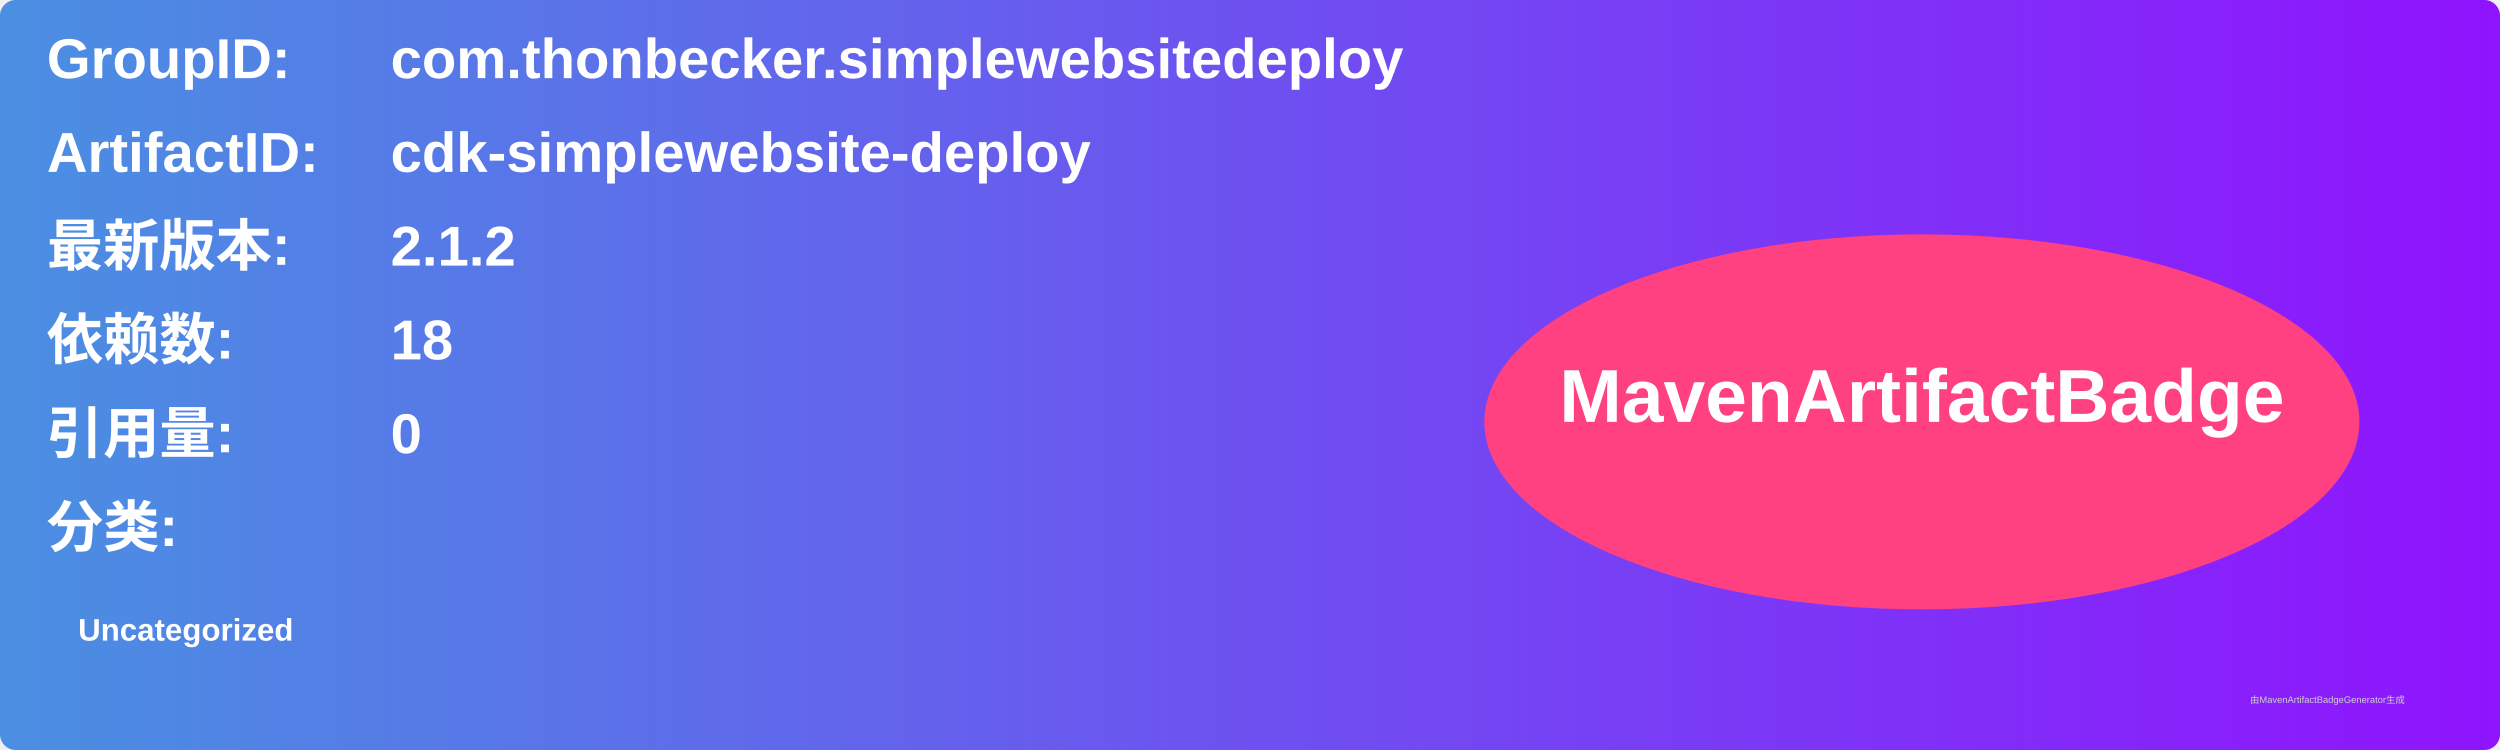
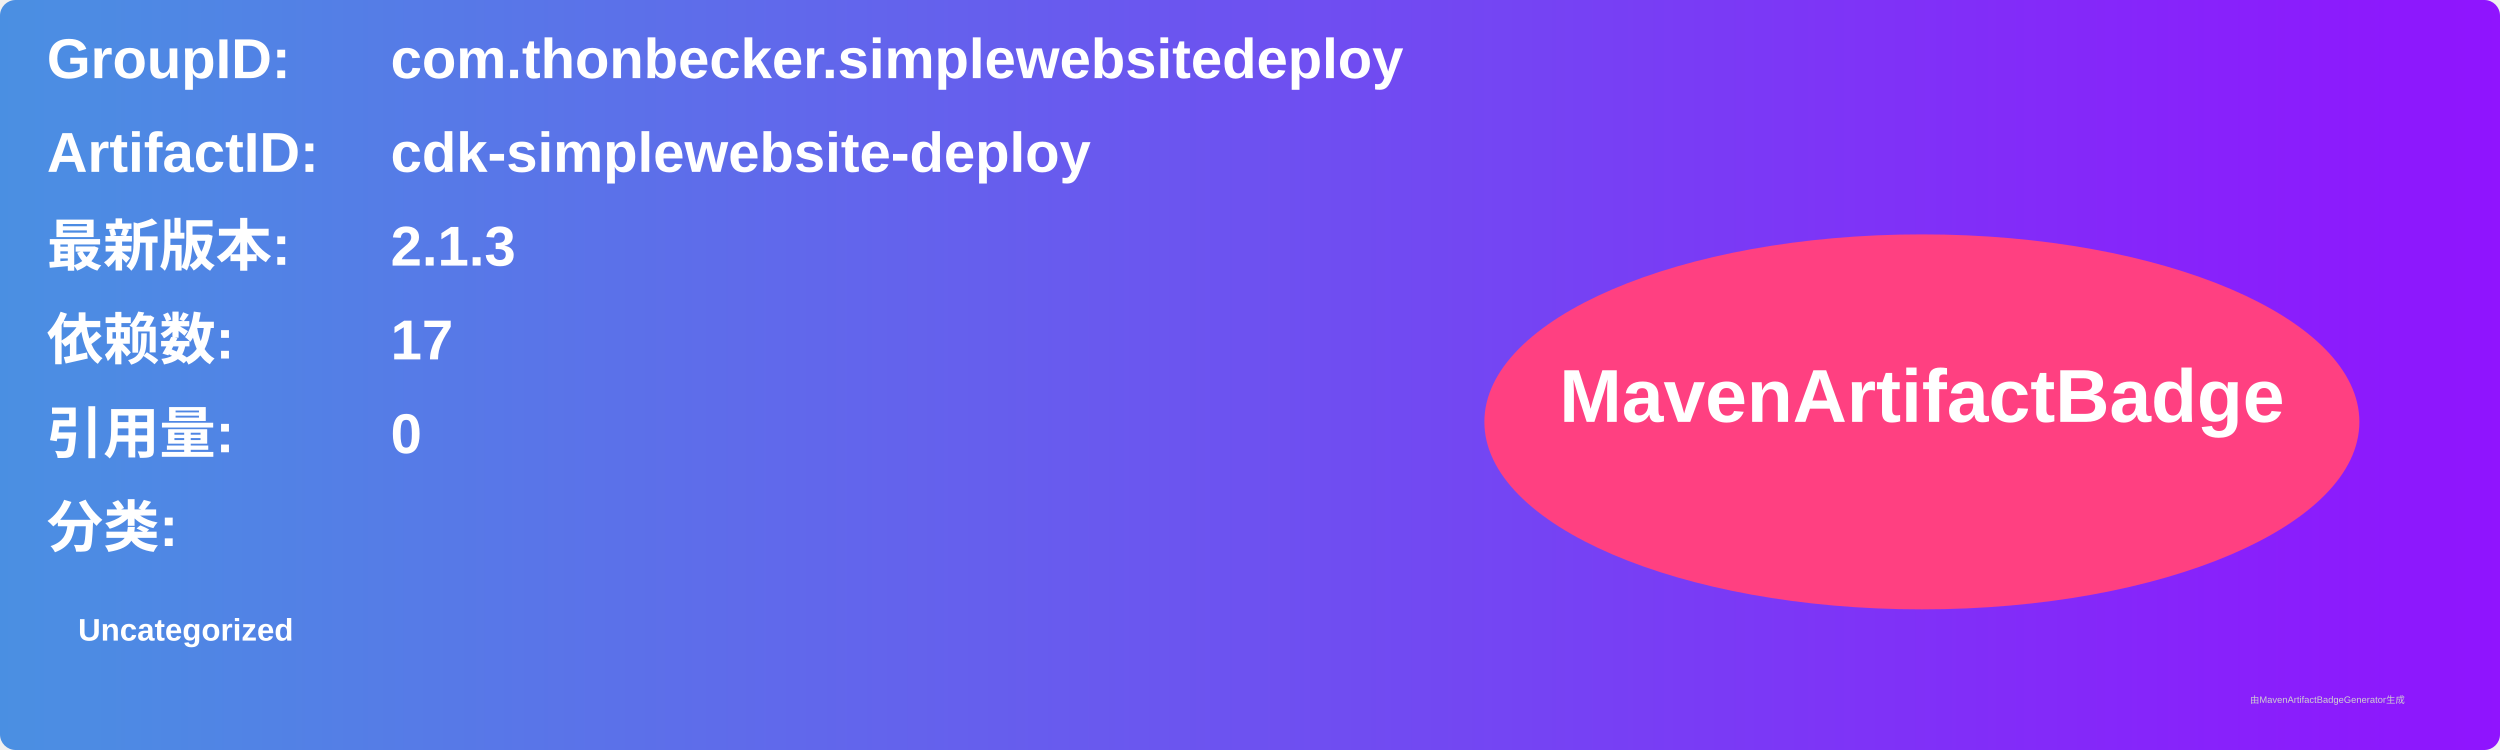
<svg xmlns="http://www.w3.org/2000/svg" width="800" height="240" viewBox="0 0 800 240">
  <linearGradient id="grad" x1="0%" y1="0%" x2="100%" y2="0%">
    <stop offset="0%" stop-color="#4a90e2" />
    <stop offset="100%" stop-color="#9013fe" />
  </linearGradient>
  <rect width="100%" height="100%" rx="5" ry="5" fill="url(#grad)" />
  <g transform="translate(15, 15)">
    <text x="0" y="10" font-family="Arial" font-size="18" fill="white" font-weight="bold" width="260">GroupID:</text>
    <text x="110" y="10" font-family="Arial" font-size="18" fill="white" font-weight="bold" width="460">com.thonbecker.simplewebsitedeploy</text>
    <text x="0" y="40" font-family="Arial" font-size="18" fill="white" font-weight="bold" width="260">ArtifactID:</text>
    <text x="110" y="40" font-family="Arial" font-size="18" fill="white" font-weight="bold" width="460">cdk-simplewebsite-deploy</text>
    <text x="0" y="70" font-family="Arial" font-size="18" fill="white" font-weight="bold">最新版本:</text>
    <text x="110" y="70" font-family="Arial" font-size="18" fill="white" font-weight="bold">
-       <tspan font-weight="bold">2.1.2</tspan>
+       <tspan font-weight="bold">2.1.3</tspan>
    </text>
    <text x="0" y="100" font-family="Arial" font-size="18" fill="white" font-weight="bold">依赖数: </text>
    <text x="110" y="100" font-family="Arial" font-size="18" fill="white">
-       <tspan font-weight="bold">18</tspan>
+       <tspan font-weight="bold">17</tspan>
    </text>
    <text x="0" y="130" font-family="Arial" font-size="18" fill="white" font-weight="bold">引用量: </text>
    <text x="110" y="130" font-family="Arial" font-size="18" fill="white">
      <tspan font-weight="bold">0</tspan>
    </text>
    <text x="0" y="160" font-family="Arial" font-size="18" fill="white" font-weight="bold">分类:</text>
    <text x="10" y="190" font-family="Arial" font-size="10" fill="white">
      <tspan font-weight="bold">Uncategorized</tspan>
    </text>
    <ellipse cx="600" cy="120" rx="140" ry="60" fill="#ff4081" />
    <text x="600" y="120" text-anchor="middle" font-family="Arial" font-size="24" fill="white" font-weight="bold">MavenArtifactBadge</text>
  </g>
  <text x="720" y="225" font-family="Arial" font-size="3" fill="#d0d0d0">由MavenArtifactBadgeGenerator生成</text>
</svg>
